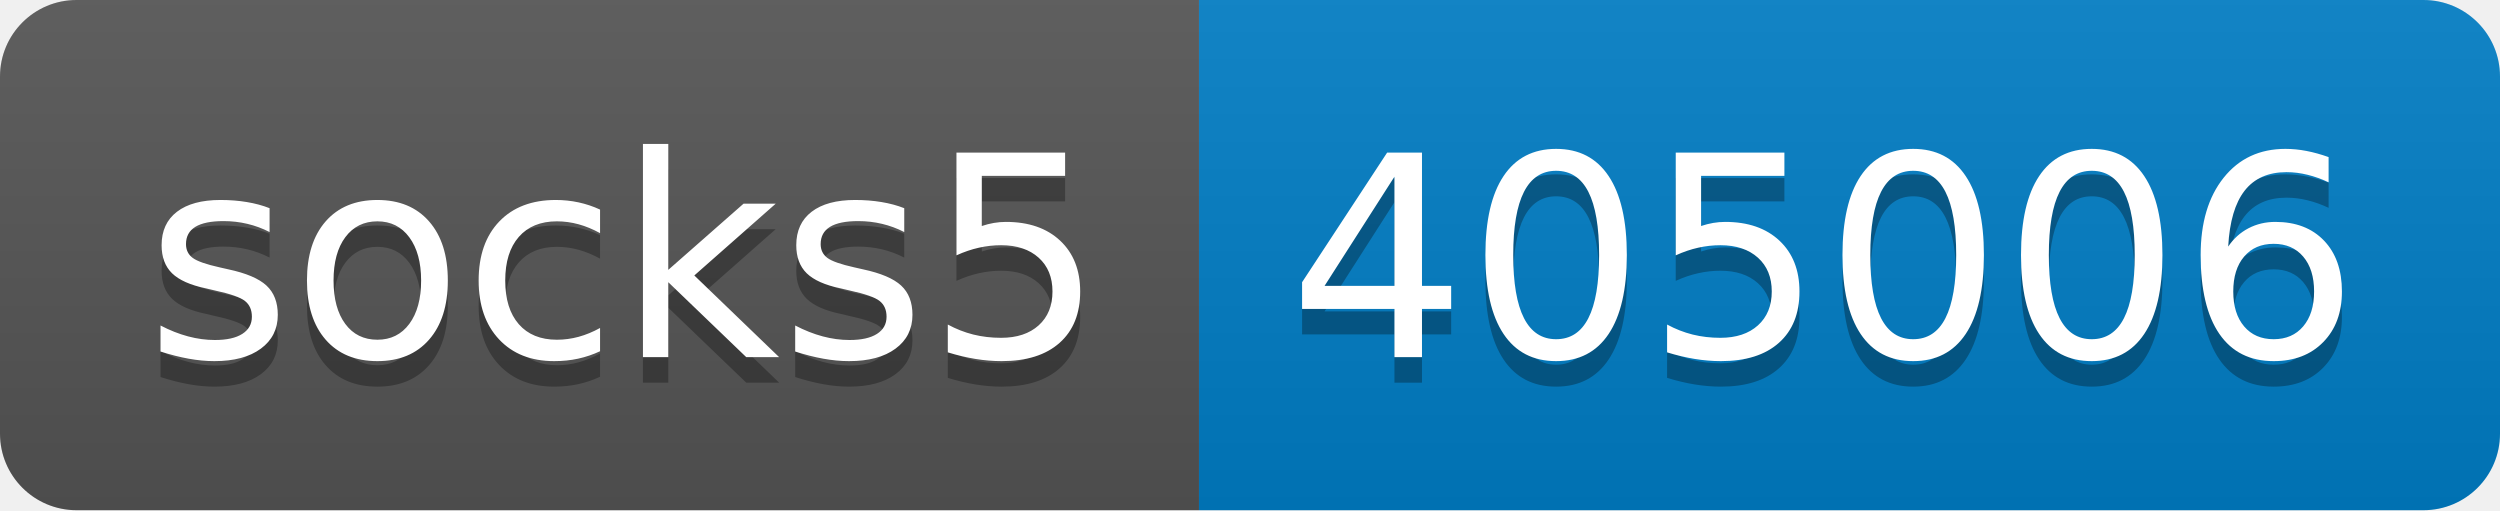
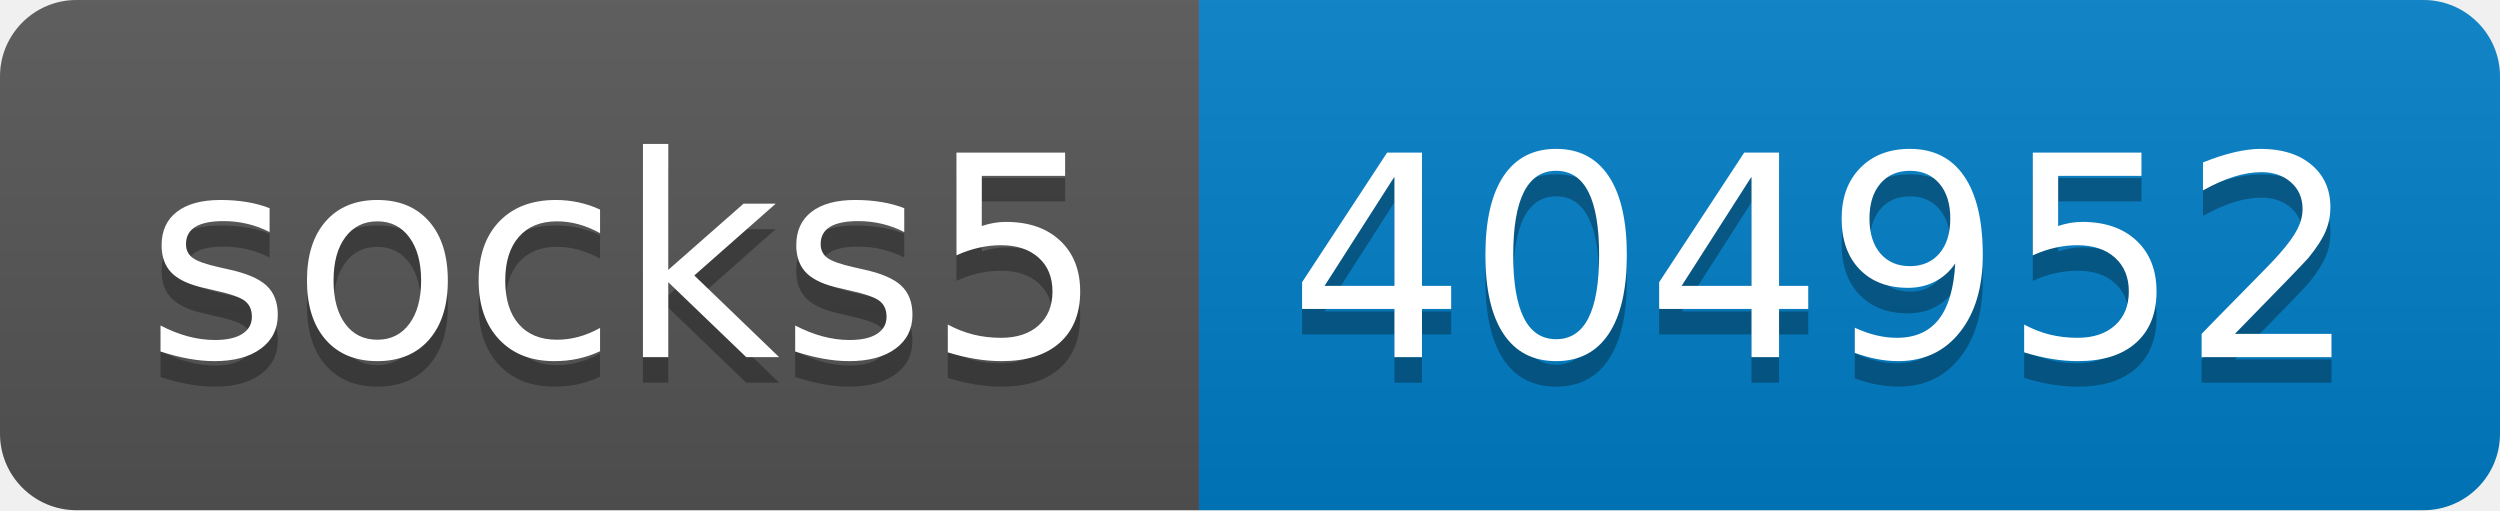
- <svg xmlns="http://www.w3.org/2000/svg" width="98" height="20" role="img" aria-label="socks5: 405006">
+ <svg xmlns="http://www.w3.org/2000/svg" width="98" height="20" role="img" aria-label="socks5: 404952">
  <linearGradient id="s" x2="0" y2="100%">
    <stop offset="0" stop-color="#bbb" stop-opacity=".1" />
    <stop offset="1" stop-opacity=".1" />
  </linearGradient>
  <clipPath id="r">
    <rect width="98" height="20" rx="3" fill="#fff" />
  </clipPath>
  <g clip-path="url(#r)">
    <rect width="47" height="20" fill="#555" />
    <rect x="47" width="51" height="20" fill="#007ec6" />
    <rect width="98" height="20" fill="url(#s)" />
  </g>
  <g fill="#fff" text-anchor="middle" font-family="Verdana,Geneva,DejaVu Sans,sans-serif" text-rendering="geometricPrecision" font-size="110">
    <text aria-hidden="true" x="245" y="150" fill="#010101" fill-opacity=".3" transform="scale(.1)" textLength="370">socks5</text>
    <text x="245" y="140" transform="scale(.1)" fill="#fff" textLength="370">socks5</text>
-     <text aria-hidden="true" x="715" y="150" fill="#010101" fill-opacity=".3" transform="scale(.1)" textLength="410">405006</text>
-     <text x="715" y="140" transform="scale(.1)" fill="#fff" textLength="410">405006</text>
+     <text aria-hidden="true" x="715" y="150" fill="#010101" fill-opacity=".3" transform="scale(.1)" textLength="410">404952</text>
+     <text x="715" y="140" transform="scale(.1)" fill="#fff" textLength="410">404952</text>
  </g>
</svg>
